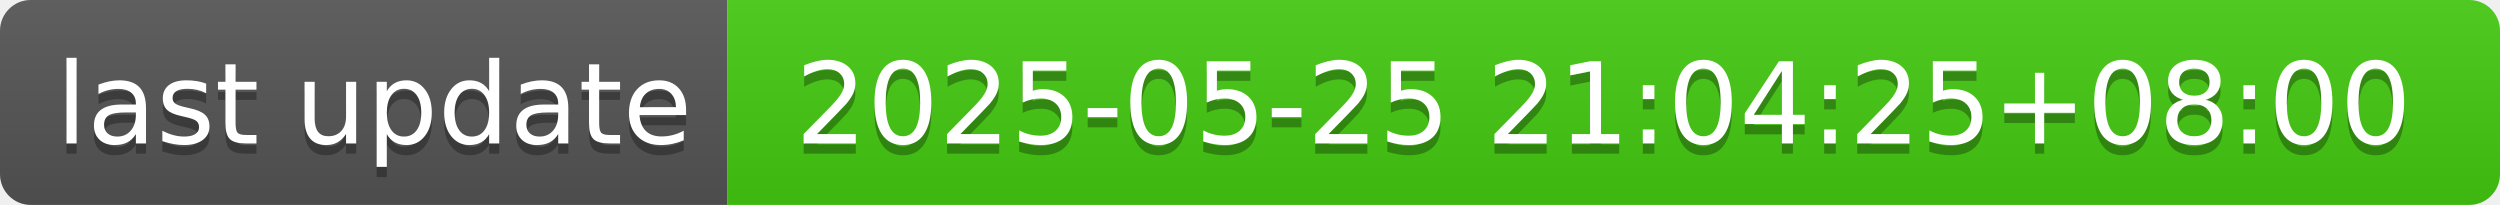
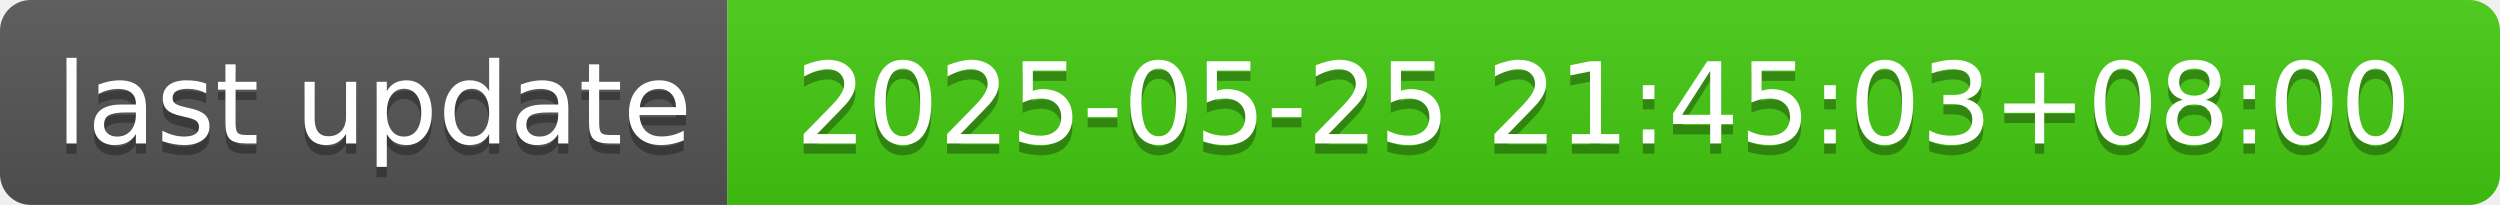
- <svg xmlns="http://www.w3.org/2000/svg" width="244" height="20" role="img" aria-label="last update: 2025-05-25 21:04:25+08:00">
+ <svg xmlns="http://www.w3.org/2000/svg" width="244" height="20" role="img" aria-label="last update: 2025-05-25 21:45:03+08:00">
  <linearGradient id="s" x2="0" y2="100%">
    <stop offset="0" stop-color="#bbb" stop-opacity=".1" />
    <stop offset="1" stop-opacity=".1" />
  </linearGradient>
  <clipPath id="r">
    <rect width="244" height="20" rx="3" fill="#fff" />
  </clipPath>
  <g clip-path="url(#r)">
    <rect width="71" height="20" fill="#555" />
    <rect x="71" width="173" height="20" fill="#4c1" />
    <rect width="244" height="20" fill="url(#s)" />
  </g>
  <g fill="#fff" text-anchor="middle" font-family="Verdana,Geneva,DejaVu Sans,sans-serif" text-rendering="geometricPrecision" font-size="110">
    <text aria-hidden="true" x="365" y="150" fill="#010101" fill-opacity=".3" transform="scale(.1)" textLength="610">last update</text>
    <text x="365" y="140" transform="scale(.1)" fill="#fff" textLength="610">last update</text>
-     <text aria-hidden="true" x="1565" y="150" fill="#010101" fill-opacity=".3" transform="scale(.1)" textLength="1630">2025-05-25 21:04:25+08:00</text>
-     <text x="1565" y="140" transform="scale(.1)" fill="#fff" textLength="1630">2025-05-25 21:04:25+08:00</text>
+     <text aria-hidden="true" x="1565" y="150" fill="#010101" fill-opacity=".3" transform="scale(.1)" textLength="1630">2025-05-25 21:45:03+08:00</text>
+     <text x="1565" y="140" transform="scale(.1)" fill="#fff" textLength="1630">2025-05-25 21:45:03+08:00</text>
  </g>
</svg>
